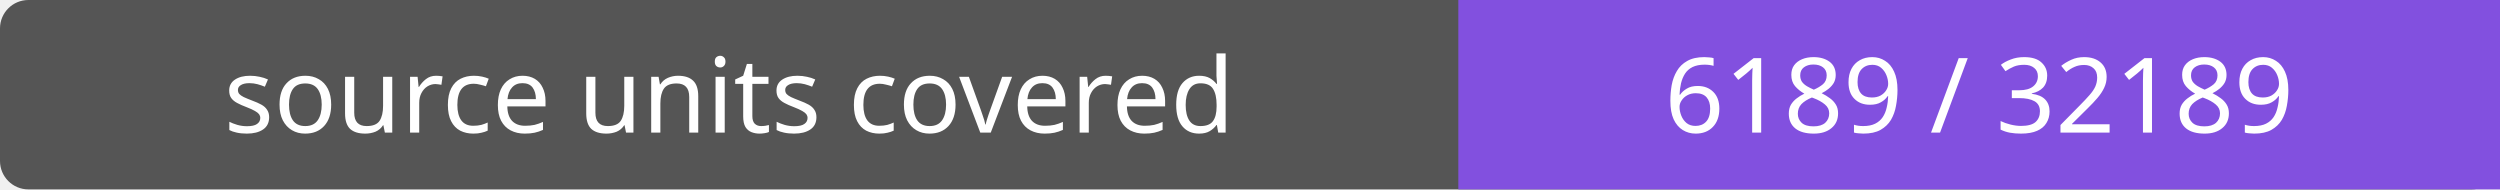
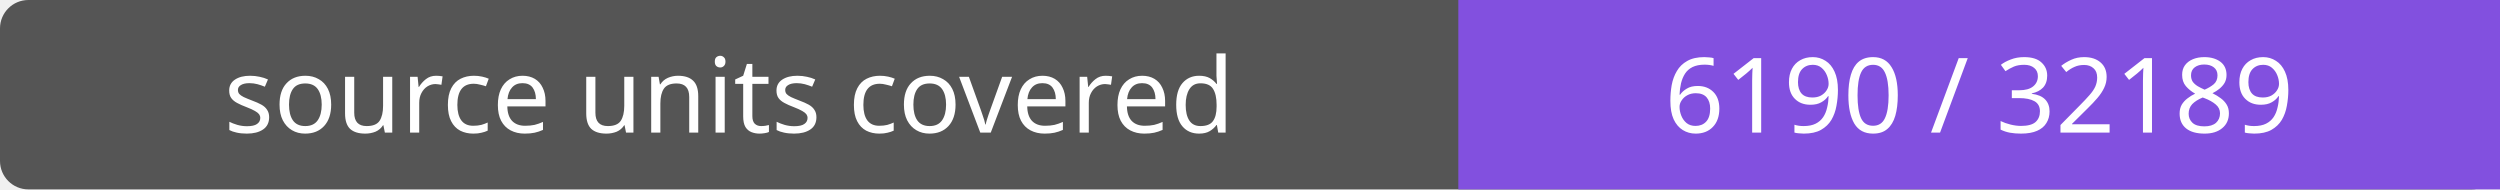
- <svg xmlns="http://www.w3.org/2000/svg" width="264" height="20" role="img" aria-label="source units covered: 6189 / 32189">
+ <svg xmlns="http://www.w3.org/2000/svg" width="264" height="20" role="img" aria-label="source units covered: 6190 / 32189">
  <rect width="264" height="20" rx="3" fill="#555" />
  <path fill="#8250df" d="M154 0h110v20H154z" />
  <g fill="#fff" text-anchor="middle" font-family="Verdana,sans-serif" font-size="11">
    <text x="77.0" y="14">source units covered</text>
-     <text x="209.0" y="14">6189 / 32189</text>
+     <text x="209.0" y="14">6190 / 32189</text>
  </g>
</svg>
